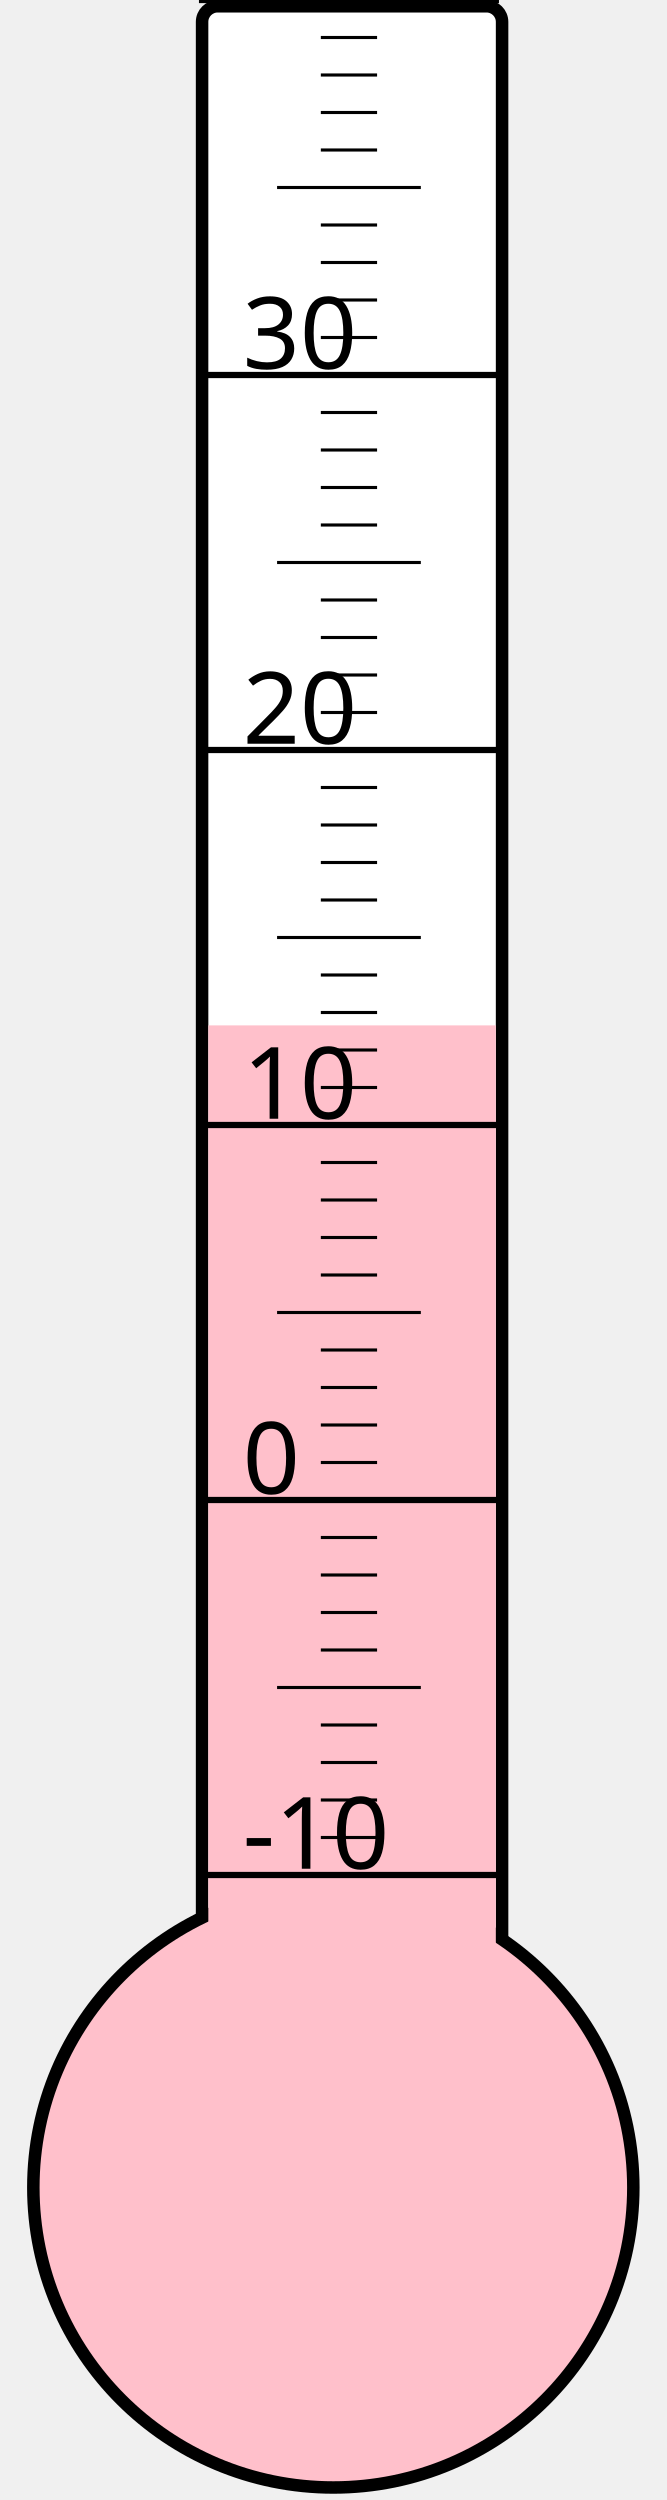
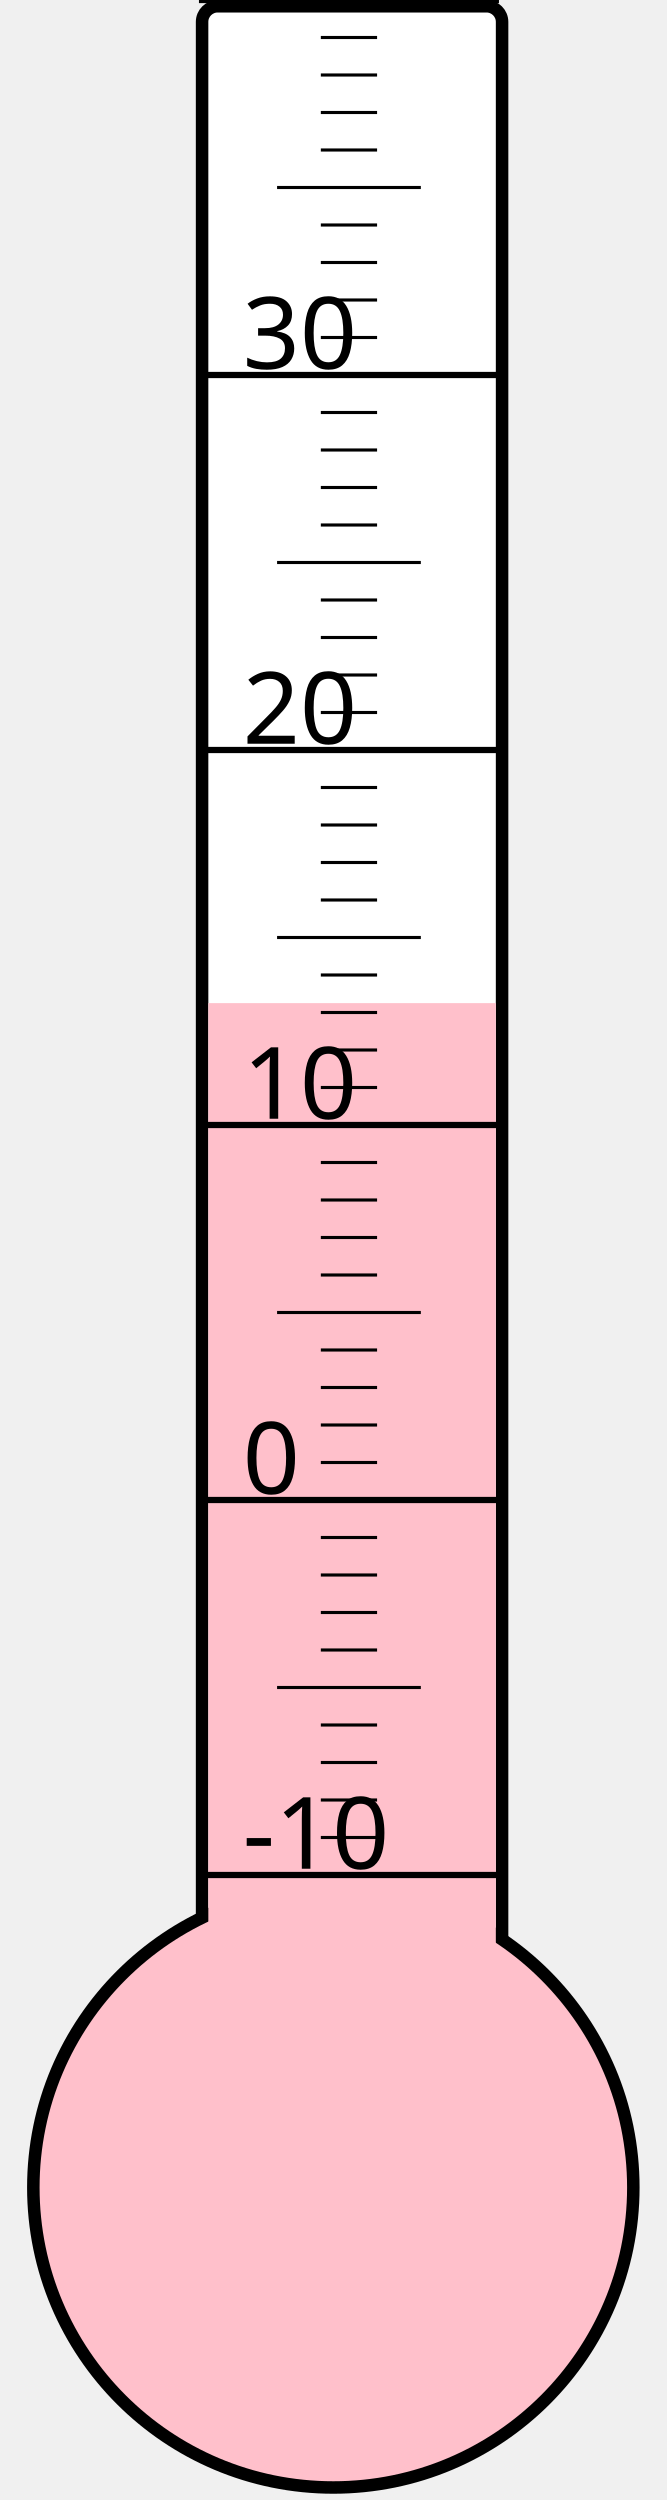
<svg xmlns="http://www.w3.org/2000/svg" width="40px" height="150px" viewBox="0 0 200 800">
  <rect width="200" height="800" x="0" y="0" style="fill: #ffffeb; fill-opacity: 0;" />
  <rect width="96" height="680" x="58" y="2" rx="5" ry="5" style="fill: white; fill-opacity: 1; stroke: black; stroke-width: 4;" />
  <circle cx="100" cy="700" r="96" style="fill: pink; stroke: black; stroke-width: 4;" />
-   <rect width="92" height="371.875" x="60" y="328.125" style="fill: pink; fill-opacity: 1; stroke-width: 0;" />
+   <rect width="92" height="379.0" x="60" y="321.0" style="fill: pink; fill-opacity: 1; stroke-width: 0;" />
  <text x="71" y="598" style="font-family: sans-serif; font-size: 24pt;">-10</text>
  <text x="71" y="478" style="font-family: sans-serif; font-size: 24pt;">0</text>
  <text x="71" y="358" style="font-family: sans-serif; font-size: 24pt;">10</text>
  <text x="71" y="238" style="font-family: sans-serif; font-size: 24pt;">20</text>
  <text x="71" y="118" style="font-family: sans-serif; font-size: 24pt;">30</text>
  <g style="stroke: black;">
    <line x1="57" y1="600" x2="153" y2="600" style="stroke-width: 2;" />
    <line x1="96" y1="588" x2="114" y2="588" style="stroke-width: 1;" />
    <line x1="96" y1="576" x2="114" y2="576" style="stroke-width: 1;" />
    <line x1="96" y1="564" x2="114" y2="564" style="stroke-width: 1;" />
    <line x1="96" y1="552" x2="114" y2="552" style="stroke-width: 1;" />
    <line x1="82" y1="540" x2="128" y2="540" style="stroke-width: 1;" />
    <line x1="96" y1="528" x2="114" y2="528" style="stroke-width: 1;" />
    <line x1="96" y1="516" x2="114" y2="516" style="stroke-width: 1;" />
    <line x1="96" y1="504" x2="114" y2="504" style="stroke-width: 1;" />
    <line x1="96" y1="492" x2="114" y2="492" style="stroke-width: 1;" />
    <line x1="57" y1="480" x2="153" y2="480" style="stroke-width: 2;" />
    <line x1="96" y1="468" x2="114" y2="468" style="stroke-width: 1;" />
    <line x1="96" y1="456" x2="114" y2="456" style="stroke-width: 1;" />
    <line x1="96" y1="444" x2="114" y2="444" style="stroke-width: 1;" />
    <line x1="96" y1="432" x2="114" y2="432" style="stroke-width: 1;" />
    <line x1="82" y1="420" x2="128" y2="420" style="stroke-width: 1;" />
    <line x1="96" y1="408" x2="114" y2="408" style="stroke-width: 1;" />
    <line x1="96" y1="396" x2="114" y2="396" style="stroke-width: 1;" />
    <line x1="96" y1="384" x2="114" y2="384" style="stroke-width: 1;" />
    <line x1="96" y1="372" x2="114" y2="372" style="stroke-width: 1;" />
    <line x1="57" y1="360" x2="153" y2="360" style="stroke-width: 2;" />
    <line x1="96" y1="348" x2="114" y2="348" style="stroke-width: 1;" />
    <line x1="96" y1="336" x2="114" y2="336" style="stroke-width: 1;" />
    <line x1="96" y1="324" x2="114" y2="324" style="stroke-width: 1;" />
    <line x1="96" y1="312" x2="114" y2="312" style="stroke-width: 1;" />
    <line x1="82" y1="300" x2="128" y2="300" style="stroke-width: 1;" />
    <line x1="96" y1="288" x2="114" y2="288" style="stroke-width: 1;" />
    <line x1="96" y1="276" x2="114" y2="276" style="stroke-width: 1;" />
    <line x1="96" y1="264" x2="114" y2="264" style="stroke-width: 1;" />
    <line x1="96" y1="252" x2="114" y2="252" style="stroke-width: 1;" />
    <line x1="57" y1="240" x2="153" y2="240" style="stroke-width: 2;" />
    <line x1="96" y1="228" x2="114" y2="228" style="stroke-width: 1;" />
    <line x1="96" y1="216" x2="114" y2="216" style="stroke-width: 1;" />
    <line x1="96" y1="204" x2="114" y2="204" style="stroke-width: 1;" />
    <line x1="96" y1="192" x2="114" y2="192" style="stroke-width: 1;" />
    <line x1="82" y1="180" x2="128" y2="180" style="stroke-width: 1;" />
    <line x1="96" y1="168" x2="114" y2="168" style="stroke-width: 1;" />
    <line x1="96" y1="156" x2="114" y2="156" style="stroke-width: 1;" />
    <line x1="96" y1="144" x2="114" y2="144" style="stroke-width: 1;" />
    <line x1="96" y1="132" x2="114" y2="132" style="stroke-width: 1;" />
    <line x1="57" y1="120" x2="153" y2="120" style="stroke-width: 2;" />
    <line x1="96" y1="108" x2="114" y2="108" style="stroke-width: 1;" />
    <line x1="96" y1="96" x2="114" y2="96" style="stroke-width: 1;" />
    <line x1="96" y1="84" x2="114" y2="84" style="stroke-width: 1;" />
    <line x1="96" y1="72" x2="114" y2="72" style="stroke-width: 1;" />
    <line x1="82" y1="60" x2="128" y2="60" style="stroke-width: 1;" />
    <line x1="96" y1="48" x2="114" y2="48" style="stroke-width: 1;" />
    <line x1="96" y1="36" x2="114" y2="36" style="stroke-width: 1;" />
    <line x1="96" y1="24" x2="114" y2="24" style="stroke-width: 1;" />
    <line x1="96" y1="12" x2="114" y2="12" style="stroke-width: 1;" />
    <line x1="57" y1="0" x2="153" y2="0" style="stroke-width: 2;" />
  </g>
</svg>
